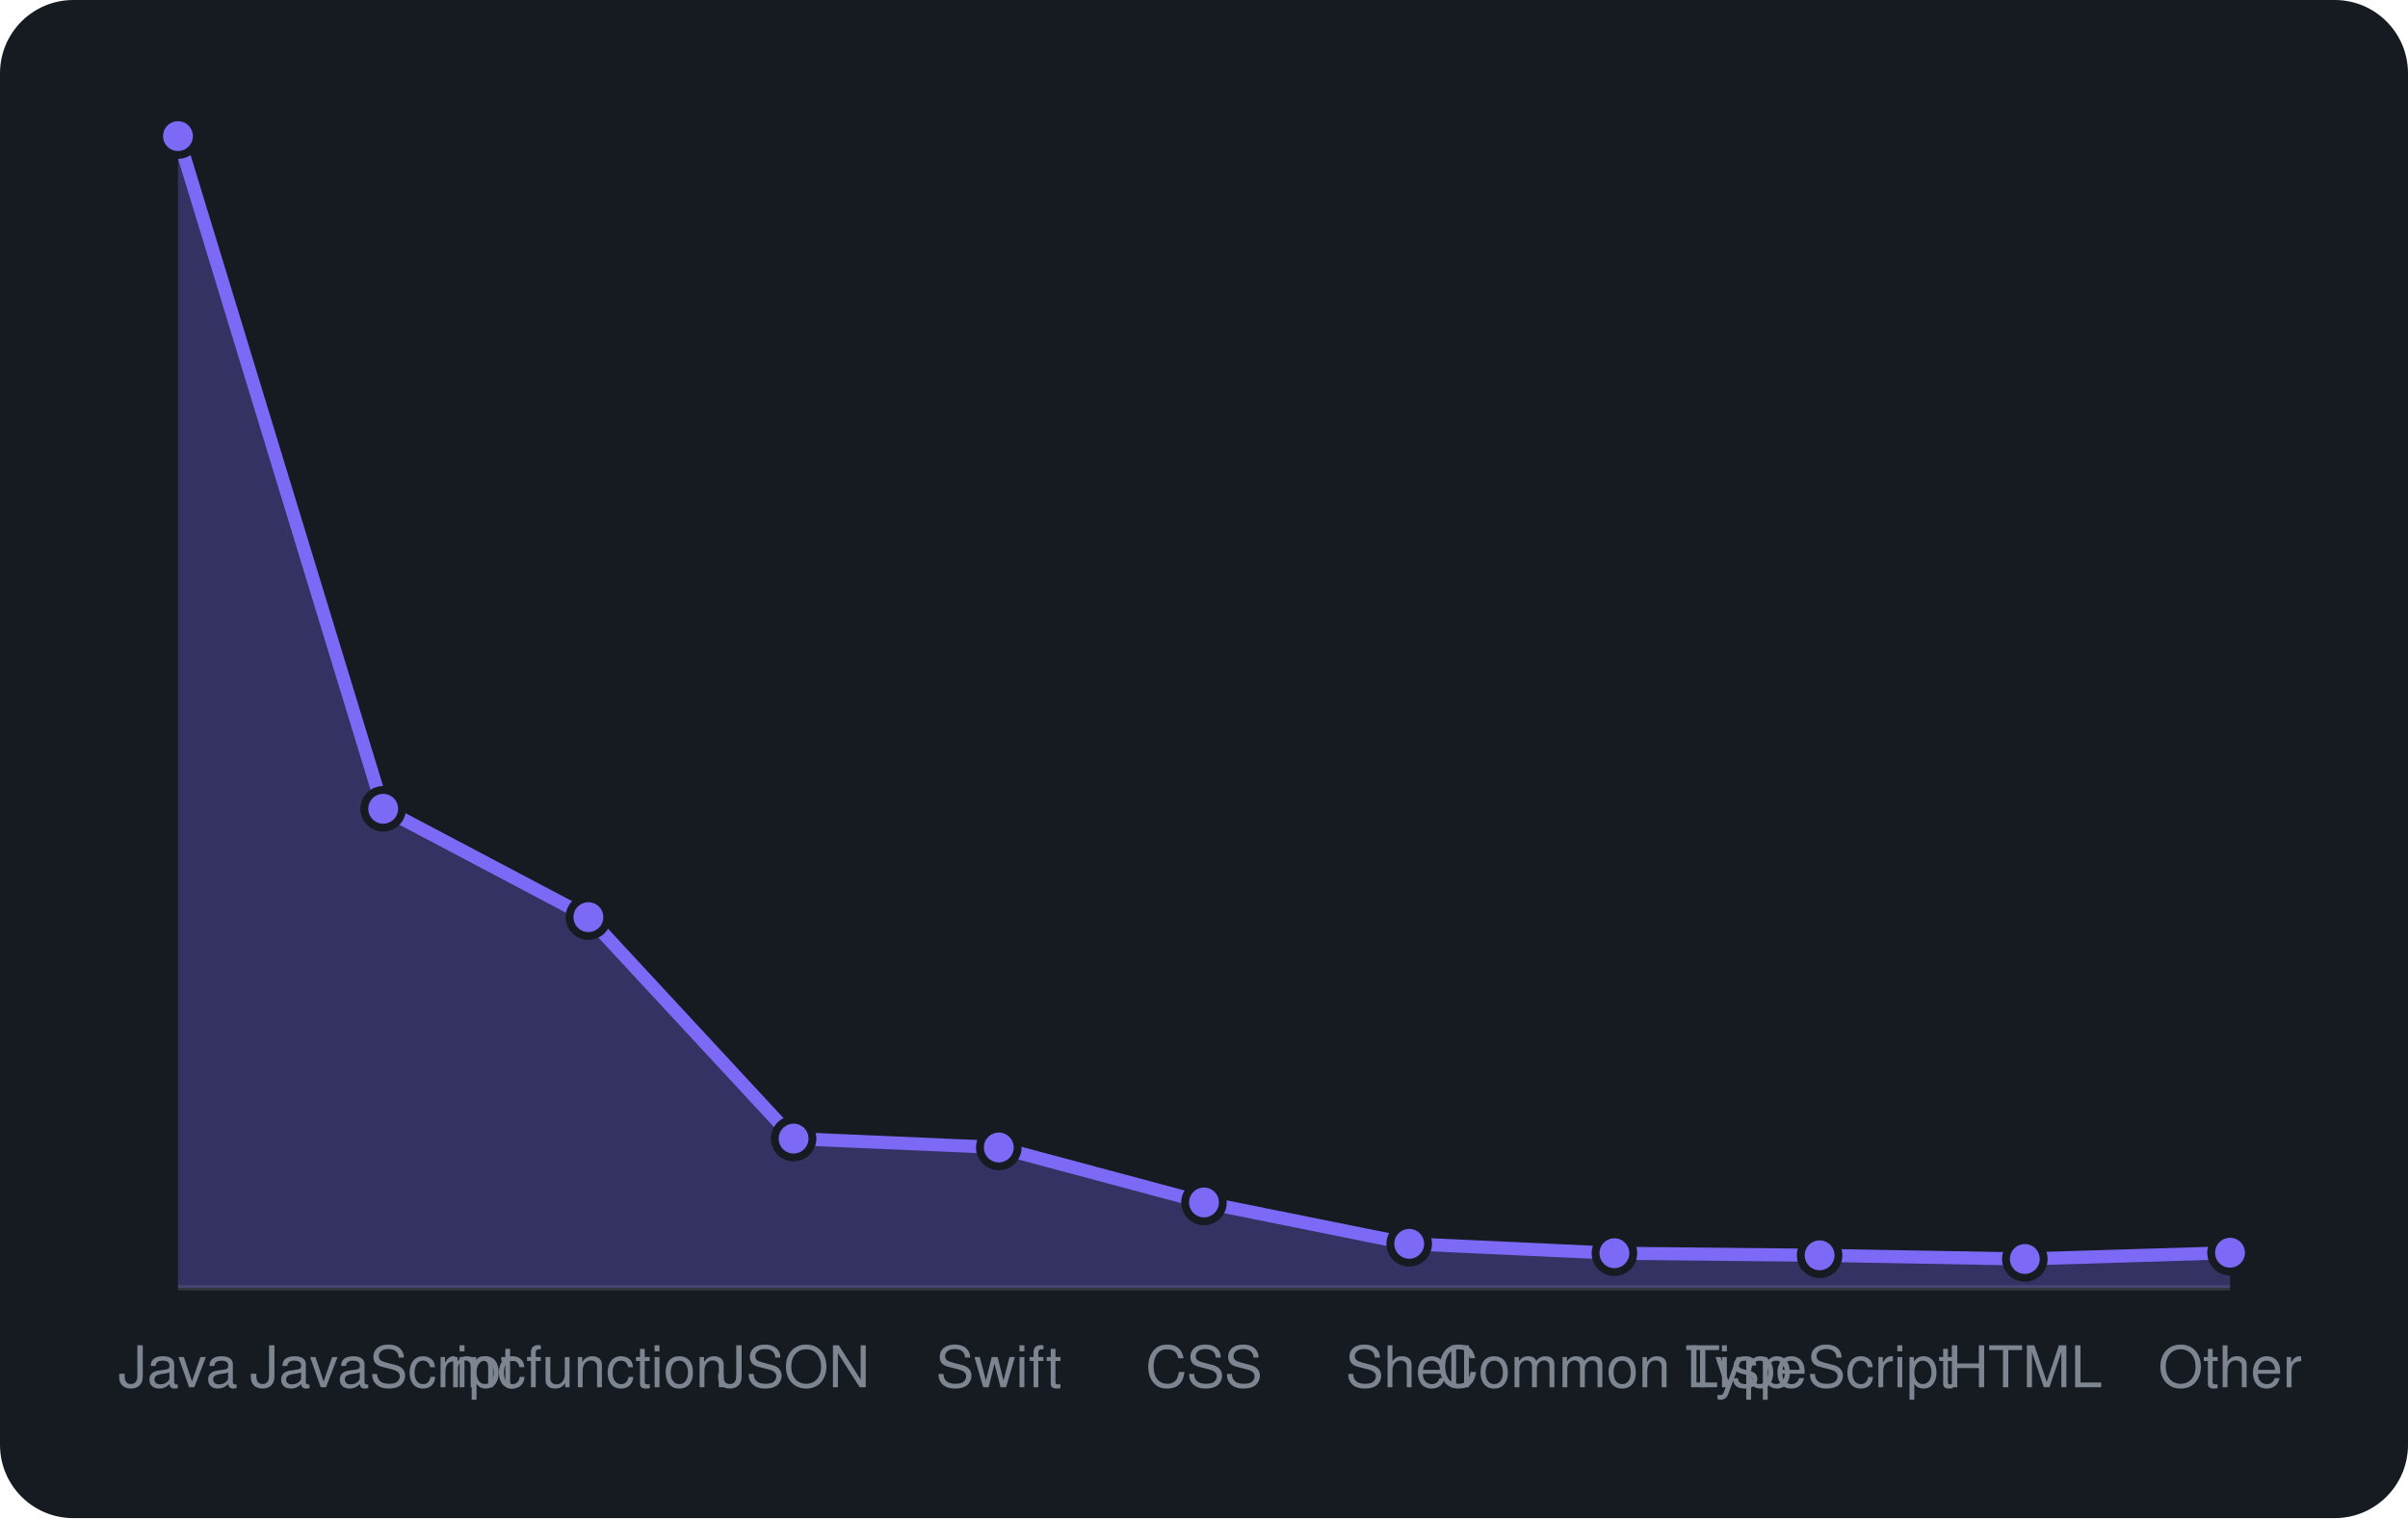
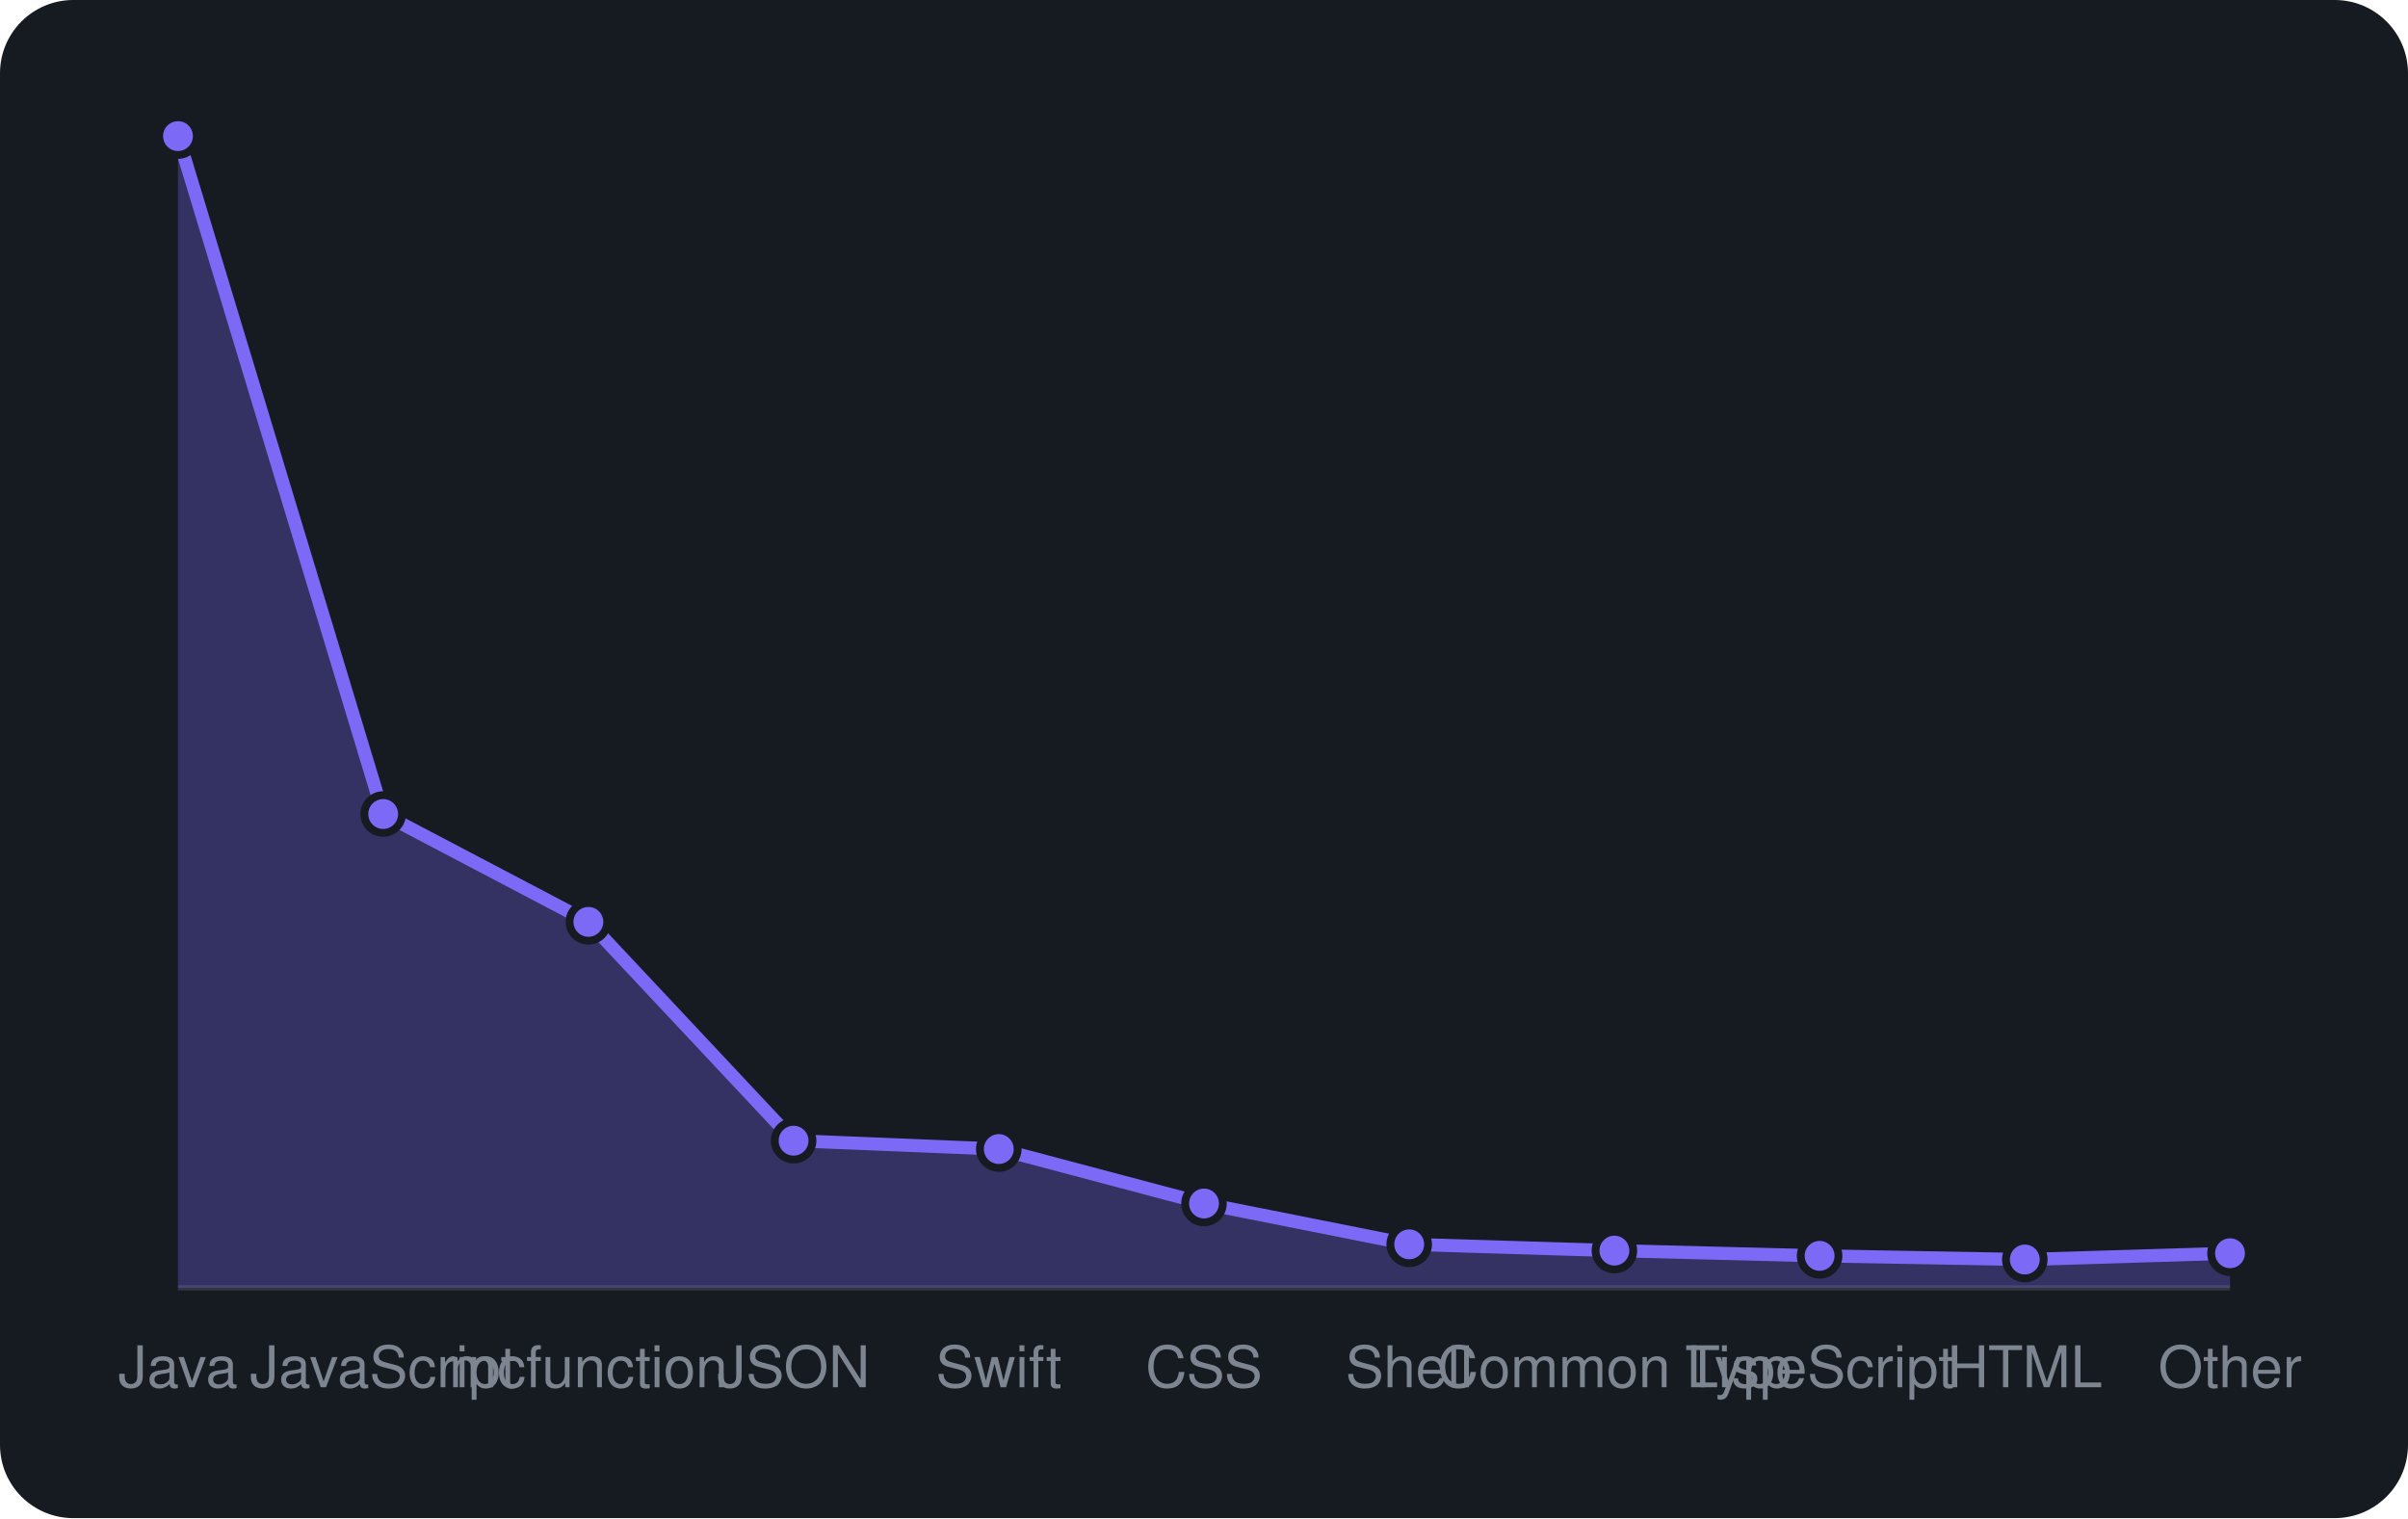
<svg xmlns="http://www.w3.org/2000/svg" viewBox="0 0 460 290" width="460" height="290" font-family="-apple-system,BlinkMacSystemFont,'Segoe UI',Helvetica,Arial,sans-serif">
  <rect width="460" height="290" rx="14" fill="#161b22" />
  <line x1="34" y1="246" x2="426" y2="246" stroke="#30363d" />
-   <path d="M34.0 246 L34.0 26.0L73.2 154.5L112.4 175.2L151.6 217.5L190.8 219.2L230.0 229.7L269.2 237.6L308.4 239.4L347.6 239.8L386.8 240.5L426.0 239.3 L426.0 246 Z" fill="rgba(124,106,247,0.3)" />
-   <path d="M34.0 26.0L73.2 154.5L112.4 175.2L151.6 217.5L190.8 219.2L230.0 229.7L269.2 237.6L308.4 239.4L347.6 239.8L386.8 240.5L426.0 239.3" fill="none" stroke="#7c6af7" stroke-width="2.5" stroke-linejoin="round" />
+   <path d="M34.0 246 L34.0 26.0L73.2 155.5L112.4 176.1L151.6 217.9L190.8 219.5L230.0 229.9L269.2 237.7L308.4 238.9L347.6 239.9L386.8 240.6L426.0 239.4 L426.0 246 Z" fill="rgba(124,106,247,0.3)" />
+   <path d="M34.0 26.0L73.2 155.5L112.4 176.1L151.6 217.9L190.8 219.5L230.0 229.9L269.2 237.7L308.4 238.9L347.6 239.9L386.8 240.6L426.0 239.4" fill="none" stroke="#7c6af7" stroke-width="2.5" stroke-linejoin="round" />
  <circle cx="34.0" cy="26.0" r="3.6" fill="#7c6af7" stroke="#161b22" stroke-width="1.5" />
-   <circle cx="73.2" cy="154.5" r="3.6" fill="#7c6af7" stroke="#161b22" stroke-width="1.5" />
-   <circle cx="112.4" cy="175.2" r="3.6" fill="#7c6af7" stroke="#161b22" stroke-width="1.5" />
-   <circle cx="151.6" cy="217.5" r="3.6" fill="#7c6af7" stroke="#161b22" stroke-width="1.5" />
-   <circle cx="190.8" cy="219.2" r="3.6" fill="#7c6af7" stroke="#161b22" stroke-width="1.5" />
-   <circle cx="230.0" cy="229.7" r="3.6" fill="#7c6af7" stroke="#161b22" stroke-width="1.5" />
-   <circle cx="269.2" cy="237.6" r="3.6" fill="#7c6af7" stroke="#161b22" stroke-width="1.5" />
-   <circle cx="308.4" cy="239.4" r="3.6" fill="#7c6af7" stroke="#161b22" stroke-width="1.5" />
-   <circle cx="347.6" cy="239.8" r="3.6" fill="#7c6af7" stroke="#161b22" stroke-width="1.5" />
-   <circle cx="386.8" cy="240.5" r="3.6" fill="#7c6af7" stroke="#161b22" stroke-width="1.5" />
-   <circle cx="426.0" cy="239.3" r="3.6" fill="#7c6af7" stroke="#161b22" stroke-width="1.5" />
+   <circle cx="73.2" cy="155.5" r="3.6" fill="#7c6af7" stroke="#161b22" stroke-width="1.5" />
+   <circle cx="112.4" cy="176.1" r="3.6" fill="#7c6af7" stroke="#161b22" stroke-width="1.5" />
+   <circle cx="151.6" cy="217.9" r="3.6" fill="#7c6af7" stroke="#161b22" stroke-width="1.5" />
+   <circle cx="190.8" cy="219.5" r="3.6" fill="#7c6af7" stroke="#161b22" stroke-width="1.5" />
+   <circle cx="230.0" cy="229.9" r="3.6" fill="#7c6af7" stroke="#161b22" stroke-width="1.5" />
+   <circle cx="269.2" cy="237.7" r="3.6" fill="#7c6af7" stroke="#161b22" stroke-width="1.5" />
+   <circle cx="308.4" cy="238.9" r="3.6" fill="#7c6af7" stroke="#161b22" stroke-width="1.5" />
+   <circle cx="347.6" cy="239.9" r="3.6" fill="#7c6af7" stroke="#161b22" stroke-width="1.5" />
+   <circle cx="386.8" cy="240.6" r="3.6" fill="#7c6af7" stroke="#161b22" stroke-width="1.5" />
+   <circle cx="426.0" cy="239.4" r="3.6" fill="#7c6af7" stroke="#161b22" stroke-width="1.5" />
  <text x="34.0" y="265" text-anchor="middle" font-size="11" fill="#7d8590">Java</text>
  <text x="73.2" y="265" text-anchor="middle" font-size="11" fill="#7d8590">JavaScript</text>
  <text x="112.4" y="265" text-anchor="middle" font-size="11" fill="#7d8590">mcfunction</text>
  <text x="151.6" y="265" text-anchor="middle" font-size="11" fill="#7d8590">JSON</text>
  <text x="190.8" y="265" text-anchor="middle" font-size="11" fill="#7d8590">Swift</text>
  <text x="230.0" y="265" text-anchor="middle" font-size="11" fill="#7d8590">CSS</text>
  <text x="269.2" y="265" text-anchor="middle" font-size="11" fill="#7d8590">Shell</text>
  <text x="308.4" y="265" text-anchor="middle" font-size="11" fill="#7d8590">Common Lisp</text>
  <text x="347.6" y="265" text-anchor="middle" font-size="11" fill="#7d8590">TypeScript</text>
  <text x="386.8" y="265" text-anchor="middle" font-size="11" fill="#7d8590">HTML</text>
  <text x="426.0" y="265" text-anchor="middle" font-size="11" fill="#7d8590">Other</text>
</svg>
